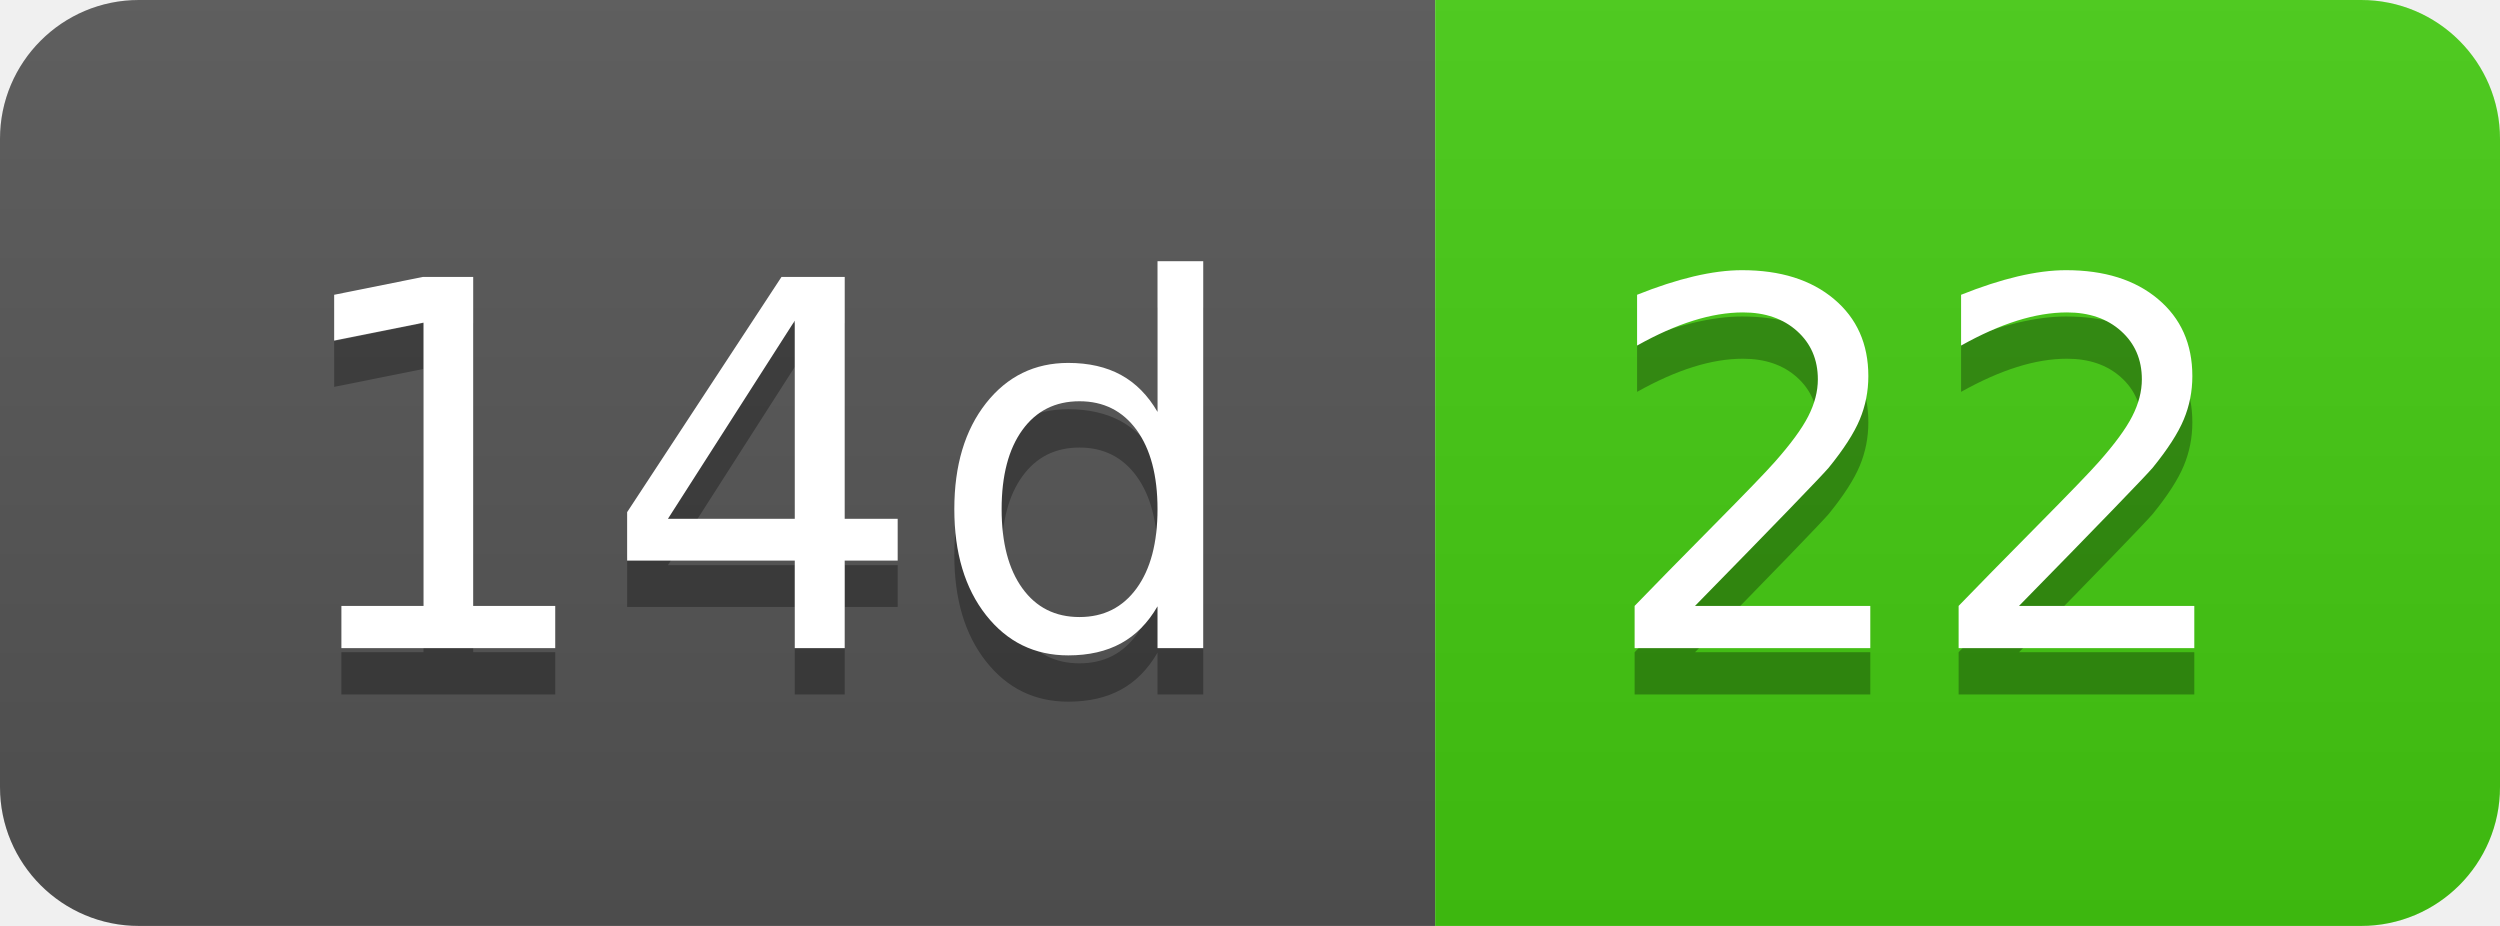
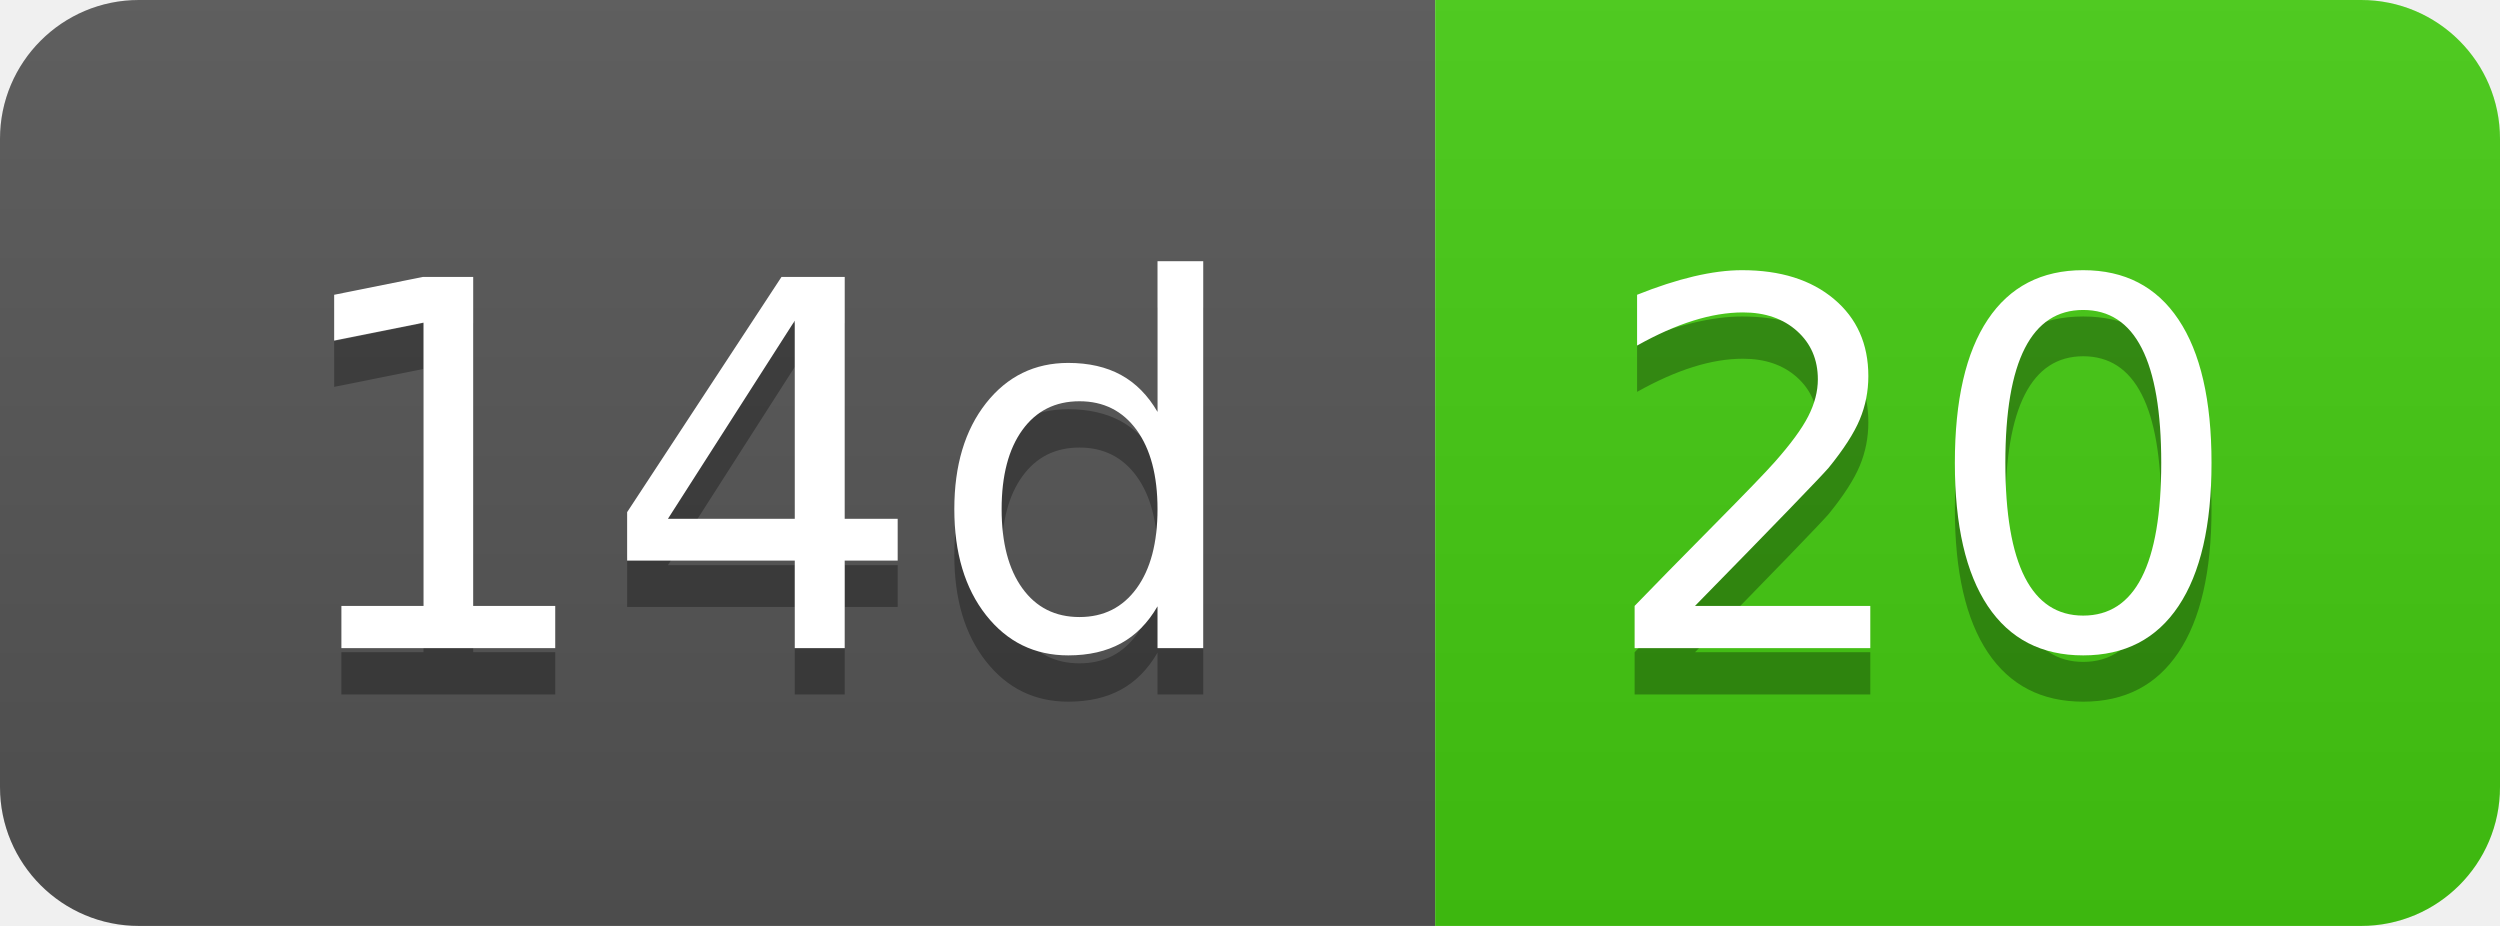
- <svg xmlns="http://www.w3.org/2000/svg" width="54" height="20" role="img" aria-label="14d: 22">
+ <svg xmlns="http://www.w3.org/2000/svg" width="54" height="20" role="img" aria-label="14d: 20">
  <linearGradient id="s" x2="0" y2="100%">
    <stop offset="0" stop-color="#bbb" stop-opacity=".1" />
    <stop offset="1" stop-opacity=".1" />
  </linearGradient>
  <clipPath id="r">
    <rect width="54" height="20" rx="3" fill="#fff" />
  </clipPath>
  <g clip-path="url(#r)">
    <rect width="31" height="20" fill="#555" />
    <rect x="31" width="23" height="20" fill="#4c1" />
    <rect width="54" height="20" fill="url(#s)" />
  </g>
  <g fill="#fff" text-anchor="middle" font-family="Verdana,Geneva,DejaVu Sans,sans-serif" text-rendering="geometricPrecision" font-size="110">
    <text aria-hidden="true" x="165" y="150" fill="#010101" fill-opacity=".3" transform="scale(.1)" textLength="210">14d</text>
    <text x="165" y="140" transform="scale(.1)" fill="#fff" textLength="210">14d</text>
-     <text aria-hidden="true" x="415" y="150" fill="#010101" fill-opacity=".3" transform="scale(.1)" textLength="130">22</text>
-     <text x="415" y="140" transform="scale(.1)" fill="#fff" textLength="130">22</text>
+     <text aria-hidden="true" x="415" y="150" fill="#010101" fill-opacity=".3" transform="scale(.1)" textLength="130">20</text>
+     <text x="415" y="140" transform="scale(.1)" fill="#fff" textLength="130">20</text>
  </g>
</svg>
